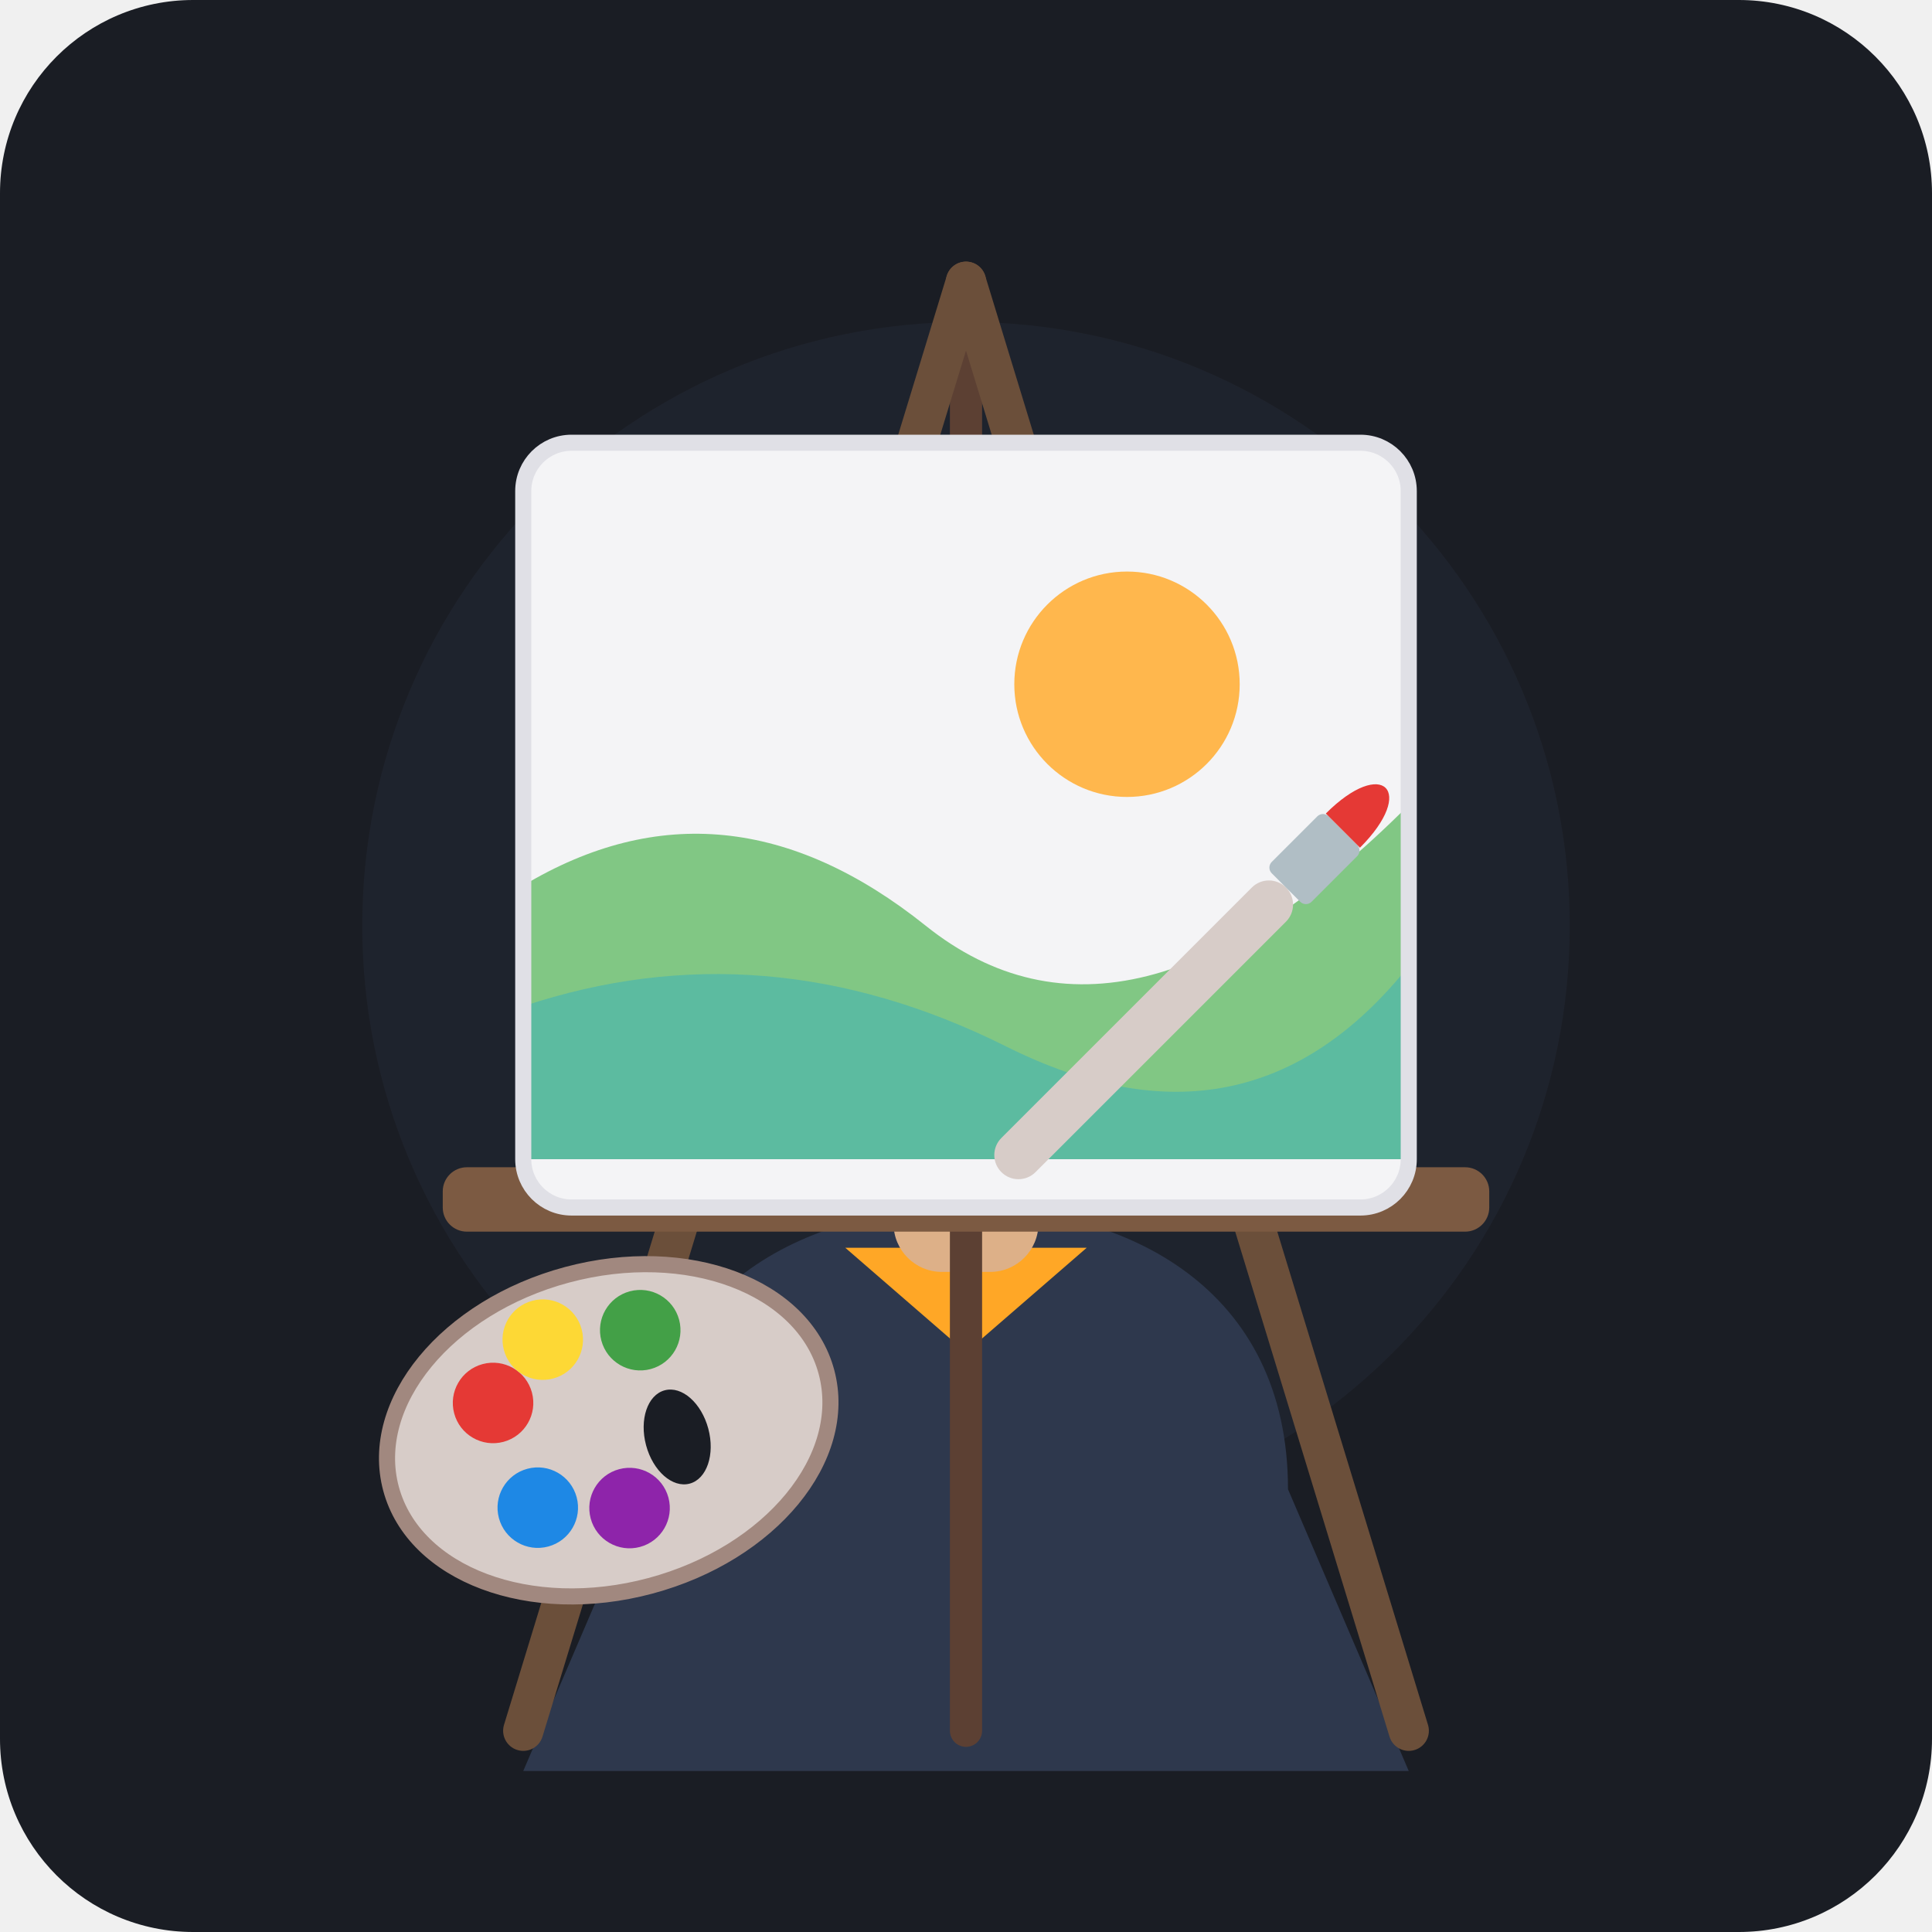
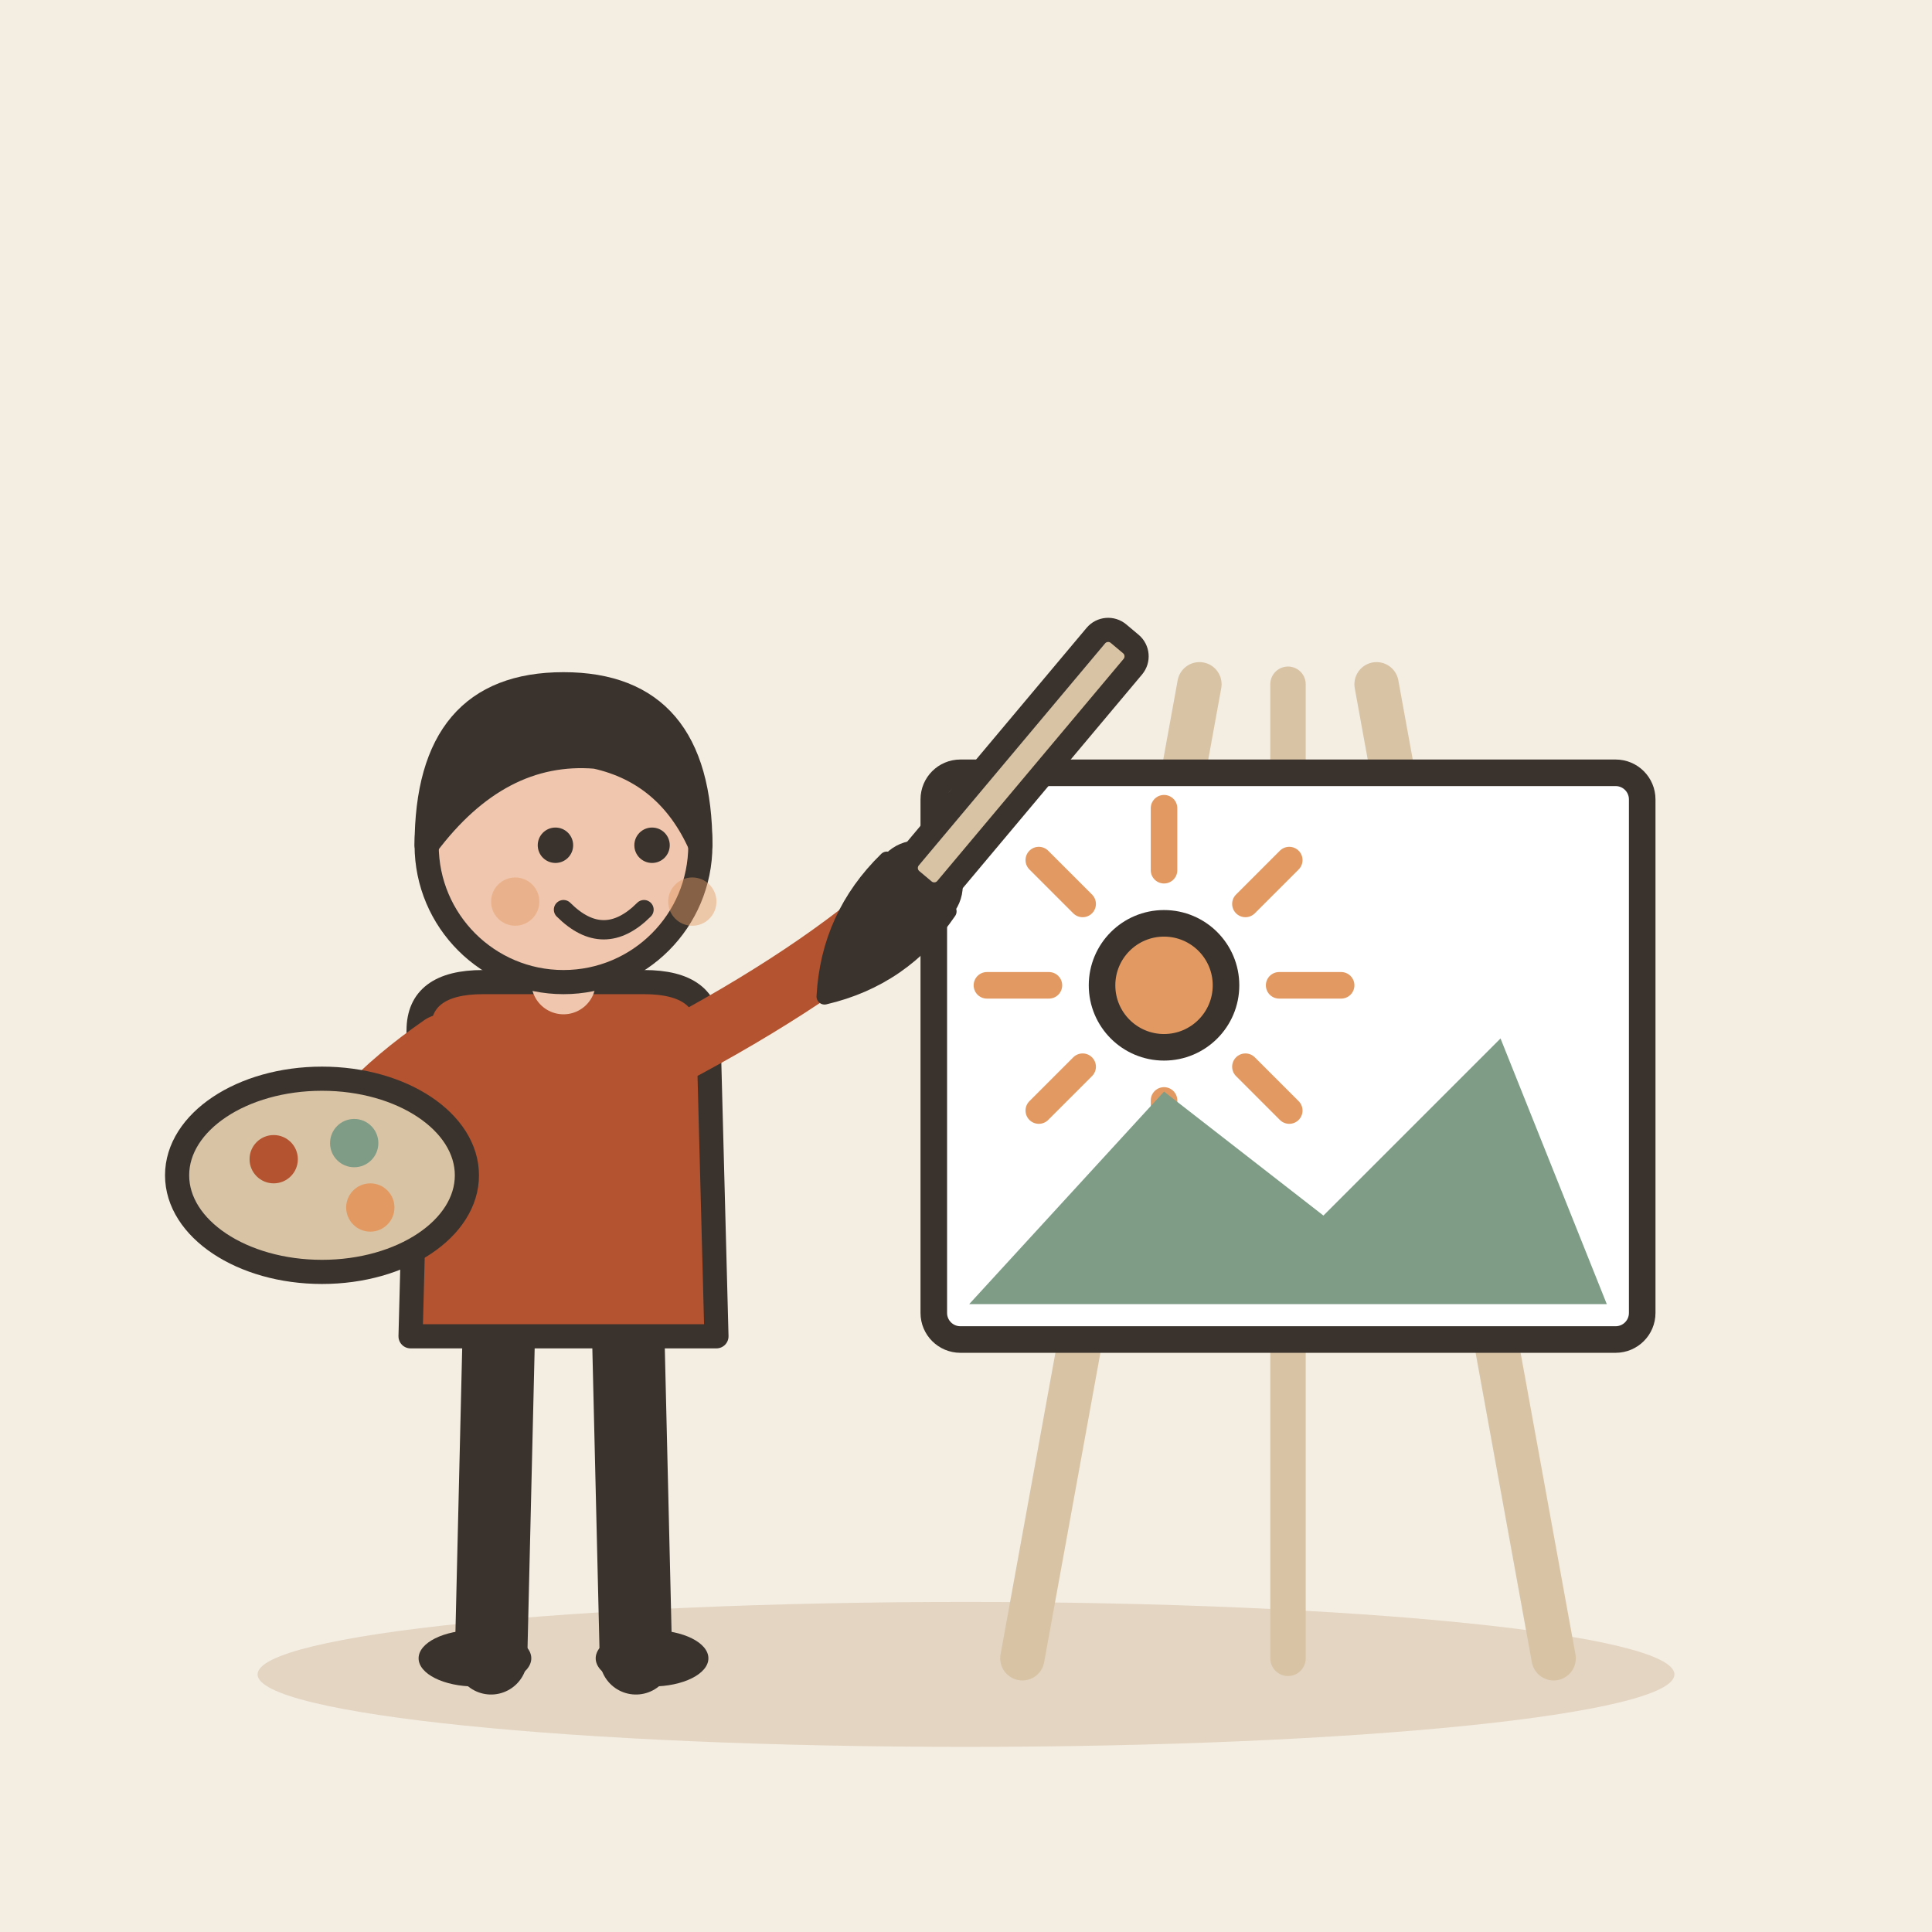
- <svg xmlns="http://www.w3.org/2000/svg" viewBox="0 0 240 240">
-   <rect width="240" height="240" rx="24" fill="#1A1D24" />
-   <circle cx="120" cy="115" r="75" fill="#222733" opacity="0.6" />
-   <g id="painter-character">
-     <path d="M 80 185 C 80 160, 100 150, 120 150 C 140 150, 160 160, 160 185 L 175 220 L 65 220 Z" fill="#2E384D" />
-     <path d="M 105 155 L 120 168 L 135 155 Z" fill="#FFA726" />
-     <rect x="111" y="138" width="18" height="20" rx="6" fill="#DDB088" />
-     <circle cx="120" cy="115" r="26" fill="#DDB088" />
-     <path d="M 94 115 C 94 98, 106 90, 120 90 C 134 90, 146 98, 146 115 C 146 118, 144 119, 144 116 C 144 102, 133 94, 120 94 C 107 94, 96 102, 96 116 C 96 119, 94 118, 94 115 Z" fill="#4A3B32" />
-     <path d="M 92 103 C 92 90, 110 82, 134 88 C 150 92, 154 103, 150 106 C 146 109, 96 109, 92 103 Z" fill="#FFA726" />
-     <path d="M 120 83 C 122 80, 125 80, 127 82" stroke="#FFA726" stroke-width="3" stroke-linecap="round" fill="none" />
-     <rect x="105" y="108" width="13" height="9" rx="2" fill="none" stroke="#2E384D" stroke-width="2" />
-     <rect x="122" y="108" width="13" height="9" rx="2" fill="none" stroke="#2E384D" stroke-width="2" />
-     <line x1="118" y1="112" x2="122" y2="112" stroke="#2E384D" stroke-width="2" />
-     <path d="M 115 125 C 118 128, 122 128, 125 125" stroke="#8D5B3C" stroke-width="2" stroke-linecap="round" fill="none" />
+ <svg xmlns="http://www.w3.org/2000/svg" viewBox="0 0 240 240" data-style="editorial">
+   <rect width="240" height="240" fill="#F4EDE2" />
+   <ellipse cx="120" cy="208" rx="88" ry="9" fill="#E3D5C1" />
+   <g transform="translate(160 206) scale(1.1 1.1)">
+     <path d="M-30 0L-10 -110" stroke="#D8C3A5" stroke-width="5" stroke-linecap="round" fill="none" />
+     <path d="M30 0L10 -110" stroke="#D8C3A5" stroke-width="5" stroke-linecap="round" fill="none" />
+     <path d="M0 -110L0 0" stroke="#D8C3A5" stroke-width="4" stroke-linecap="round" fill="none" />
+     <rect x="-40" y="-100" width="80" height="64" rx="3" fill="#FFFFFF" stroke="#3A332D" stroke-width="3" stroke-linecap="round" stroke-linejoin="round" />
+     <path d="M-1 -76L6 -76" stroke="#E39A62" stroke-width="3" stroke-linecap="round" fill="none" />
+     <path d="M-4.808 -66.808L0.142 -61.858" stroke="#E39A62" stroke-width="3" stroke-linecap="round" fill="none" />
+     <path d="M-14 -63L-14 -56" stroke="#E39A62" stroke-width="3" stroke-linecap="round" fill="none" />
+     <path d="M-23.192 -66.808L-28.142 -61.858" stroke="#E39A62" stroke-width="3" stroke-linecap="round" fill="none" />
+     <path d="M-27 -76L-34 -76" stroke="#E39A62" stroke-width="3" stroke-linecap="round" fill="none" />
+     <path d="M-23.192 -85.192L-28.142 -90.142" stroke="#E39A62" stroke-width="3" stroke-linecap="round" fill="none" />
+     <path d="M-14 -89L-14 -96" stroke="#E39A62" stroke-width="3" stroke-linecap="round" fill="none" />
+     <path d="M-4.808 -85.192L0.142 -90.142" stroke="#E39A62" stroke-width="3" stroke-linecap="round" fill="none" />
+     <circle cx="-14" cy="-76" r="7" fill="#E39A62" stroke="#3A332D" stroke-width="3" stroke-linecap="round" stroke-linejoin="round" />
+     <path d="M-36 -40L-14 -64L4 -50L24 -70L36 -40Z" fill="#7E9C86" />
  </g>
-   <g id="easel">
-     <line x1="120" y1="35" x2="120" y2="215" stroke="#5C4033" stroke-width="4" stroke-linecap="round" />
-     <line x1="120" y1="35" x2="65" y2="215" stroke="#6B4F3A" stroke-width="5" stroke-linecap="round" />
-     <line x1="120" y1="35" x2="175" y2="215" stroke="#6B4F3A" stroke-width="5" stroke-linecap="round" />
-     <rect x="55" y="145" width="130" height="8" rx="3" fill="#7C5A42" />
-   </g>
-   <g id="canvas">
-     <rect x="65" y="55" width="110" height="95" rx="6" fill="#F4F4F6" />
-     <path d="M 65 110 Q 90 95, 115 115 T 175 100 L 175 144 L 65 144 Z" fill="#81C784" />
-     <circle cx="140" cy="85" r="14" fill="#FFB74D" />
-     <path d="M 65 125 Q 95 115, 125 130 T 175 120 L 175 144 L 65 144 Z" fill="#4DB6AC" opacity="0.7" />
-     <rect x="65" y="55" width="110" height="95" rx="6" fill="none" stroke="#E0E0E6" stroke-width="2" />
-   </g>
-   <g id="palette" transform="translate(45, 160) rotate(-15)">
-     <ellipse cx="25" cy="25" rx="28" ry="20" fill="#D7CCC8" stroke="#A1887F" stroke-width="2" />
-     <ellipse cx="33" cy="28" rx="4" ry="6" fill="#1A1D24" />
-     <circle cx="12" cy="18" r="5" fill="#E53935" />
-     <circle cx="20" cy="12" r="5" fill="#FDD835" />
-     <circle cx="32" cy="14" r="5" fill="#43A047" />
-     <circle cx="14" cy="32" r="5" fill="#1E88E5" />
-     <circle cx="25" cy="35" r="5" fill="#8E24AA" />
-   </g>
-   <g id="paintbrush" transform="translate(135, 135) rotate(45)">
-     <rect x="-3" y="-35" width="6" height="50" rx="3" fill="#D7CCC8" />
-     <rect x="-3.5" y="-45" width="7" height="10" rx="1" fill="#B0BEC5" />
-     <path d="M -3 -45 C -3 -55, 3 -55, 3 -45 Z" fill="#E53935" />
+   <g transform="translate(70 206)">
+     <path d="M-8 -42L-9 0" stroke="#3A332D" stroke-width="9" stroke-linecap="round" fill="none" />
+     <path d="M8 -42L9 0" stroke="#3A332D" stroke-width="9" stroke-linecap="round" fill="none" />
+     <ellipse cx="-11" cy="0" rx="7" ry="3.5" fill="#3A332D" />
+     <ellipse cx="11" cy="0" rx="7" ry="3.5" fill="#3A332D" />
+     <path d="M-18 -78Q-18 -84 -10 -84L10 -84Q18 -84 18 -78L19 -40L-19 -40Z" fill="#B4532F" stroke="#3A332D" stroke-width="3" stroke-linecap="round" stroke-linejoin="round" />
+     <path d="M-15 -76Q-26.5 -68 -30 -60" fill="none" stroke="#B4532F" stroke-width="8" stroke-linecap="round" stroke-linejoin="round" />
+     <circle cx="-30" cy="-60" r="4.6" fill="#F0C7AE" stroke="#3A332D" stroke-linecap="round" stroke-linejoin="round" stroke-width="2" />
+     <path d="M15 -76Q33.5 -86 44 -96" fill="none" stroke="#B4532F" stroke-width="8" stroke-linecap="round" stroke-linejoin="round" />
+     <circle cx="44" cy="-96" r="4.6" fill="#F0C7AE" stroke="#3A332D" stroke-linecap="round" stroke-linejoin="round" stroke-width="2" />
+     <path d="M0 -84L0 -88" stroke="#F0C7AE" stroke-width="8" stroke-linecap="round" fill="none" />
+     <circle cx="0" cy="-101" r="17" fill="#F0C7AE" stroke="#3A332D" stroke-width="3" stroke-linecap="round" stroke-linejoin="round" />
+     <path d="M-17 -101Q-17 -121 0 -121Q17 -121 17 -101Q13 -110 4 -112Q-8 -113 -17 -101Z" fill="#3A332D" stroke="#3A332D" stroke-width="3" stroke-linecap="round" stroke-linejoin="round" />
+     <circle cx="-1" cy="-101" r="2.2" fill="#3A332D" />
+     <circle cx="11" cy="-101" r="2.2" fill="#3A332D" />
+     <path d="M0 -93Q5 -88 10 -93" fill="none" stroke="#3A332D" stroke-width="2.4" stroke-linecap="round" stroke-linejoin="round" />
+     <circle cx="-6" cy="-94" r="3" fill="#E39A62" opacity="0.45" />
+     <circle cx="16" cy="-94" r="3" fill="#E39A62" opacity="0.45" />
+     <g transform="translate(44 -96) rotate(40)">
+       <rect x="-3" y="-40" width="6" height="40" rx="2" fill="#D8C3A5" stroke="#3A332D" stroke-width="3" stroke-linecap="round" stroke-linejoin="round" />
+       <path d="M-5 0Q-6 10 0 18Q6 10 5 0Z" fill="#3A332D" stroke="#3A332D" stroke-width="2" stroke-linecap="round" stroke-linejoin="round" />
+     </g>
+     <g transform="translate(-30 -60)">
+       <ellipse cx="0" cy="0" rx="18" ry="12" fill="#D8C3A5" stroke="#3A332D" stroke-width="3" stroke-linecap="round" stroke-linejoin="round" />
+       <circle cx="-6" cy="-2" r="3" fill="#B4532F" />
+       <circle cx="4" cy="-4" r="3" fill="#7E9C86" />
+       <circle cx="6" cy="4" r="3" fill="#E39A62" />
+     </g>
  </g>
</svg>
